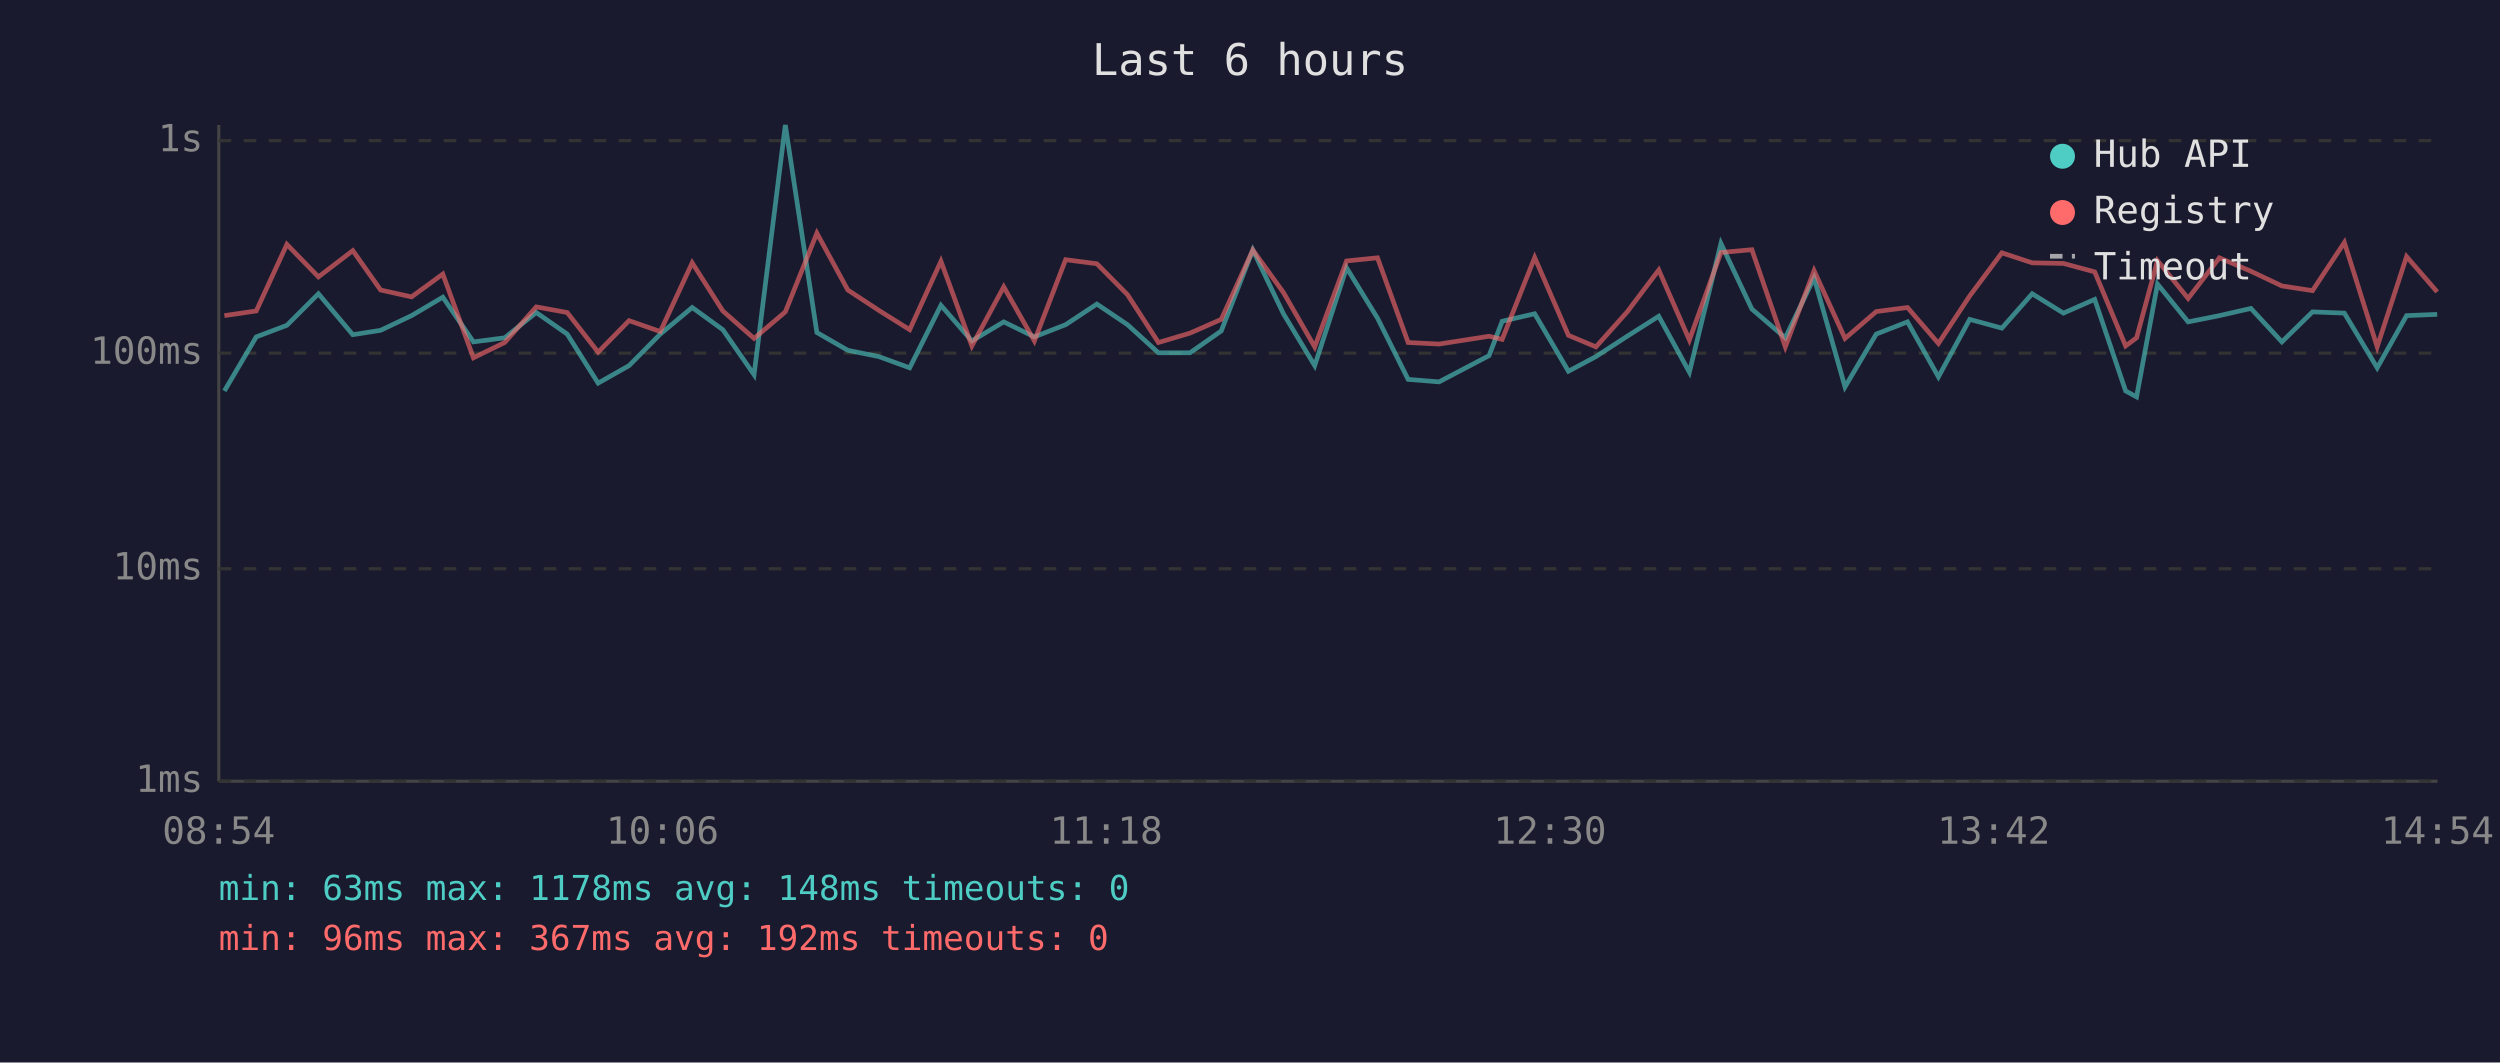
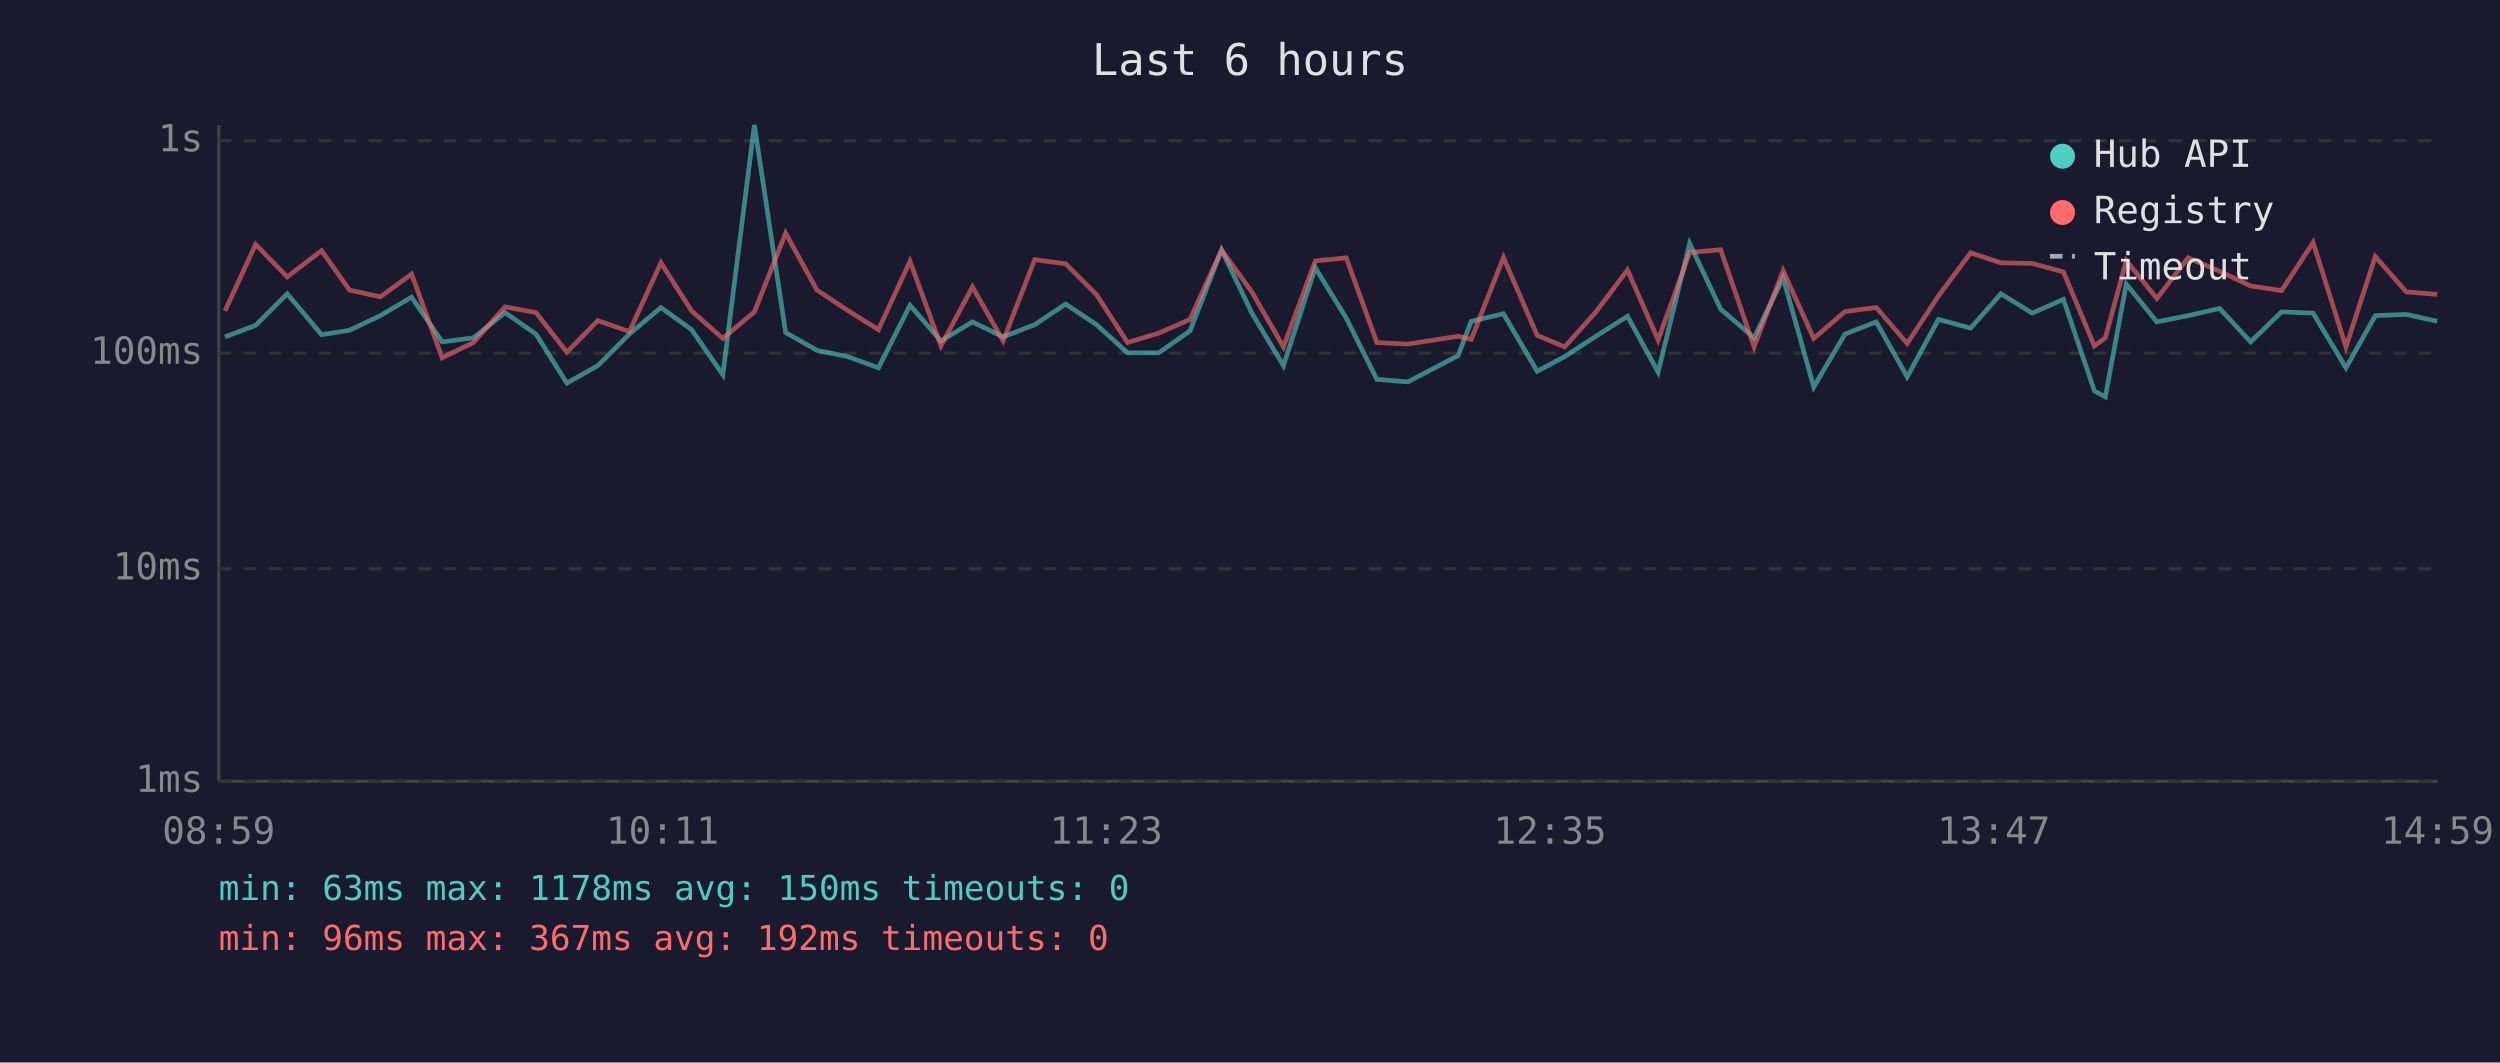
<svg xmlns="http://www.w3.org/2000/svg" viewBox="0 0 800 340" font-family="monospace" font-size="12">
  <rect width="800" height="340" fill="#1a1a2e" />
  <text x="400" y="24" fill="#e0e0e0" font-size="14" text-anchor="middle">Last 6 hours</text>
  <line x1="70" y1="40" x2="70" y2="250" stroke="#444" stroke-width="1" />
  <line x1="70" y1="250" x2="780" y2="250" stroke="#444" stroke-width="1" />
  <line x1="70" y1="250" x2="780" y2="250" stroke="#333" stroke-width="1" stroke-dasharray="4" />
  <text x="65" y="250" fill="#888" text-anchor="end" dominant-baseline="middle">1ms</text>
  <line x1="70" y1="182" x2="780" y2="182" stroke="#333" stroke-width="1" stroke-dasharray="4" />
  <text x="65" y="182" fill="#888" text-anchor="end" dominant-baseline="middle">10ms</text>
  <line x1="70" y1="113" x2="780" y2="113" stroke="#333" stroke-width="1" stroke-dasharray="4" />
  <text x="65" y="113" fill="#888" text-anchor="end" dominant-baseline="middle">100ms</text>
  <line x1="70" y1="45" x2="780" y2="45" stroke="#333" stroke-width="1" stroke-dasharray="4" />
  <text x="65" y="45" fill="#888" text-anchor="end" dominant-baseline="middle">1s</text>
-   <text x="70" y="270" fill="#888" text-anchor="middle">08:54</text>
-   <text x="212" y="270" fill="#888" text-anchor="middle">10:06</text>
-   <text x="354" y="270" fill="#888" text-anchor="middle">11:18</text>
-   <text x="496" y="270" fill="#888" text-anchor="middle">12:30</text>
-   <text x="638" y="270" fill="#888" text-anchor="middle">13:42</text>
-   <text x="780" y="270" fill="#888" text-anchor="middle">14:54</text>
-   <polyline points="71.8,125.1 82.0,107.8 91.8,104.1 101.9,94.0 112.9,107.1 121.8,105.7 131.7,101.0 141.7,95.1 151.5,109.4 161.5,108.1 171.6,100.0 181.5,106.9 191.4,122.6 201.3,117.0 211.3,106.9 221.5,98.4 231.3,105.5 241.3,119.9 251.3,40.0 261.4,106.4 271.3,112.1 281.2,114.1 291.1,117.7 301.1,97.7 311.0,109.1 321.2,103.0 331.0,107.8 341.0,103.9 351.0,97.3 360.8,103.9 370.7,112.9 380.8,112.9 390.8,105.9 400.9,80.0 410.7,100.4 420.7,117.0 430.9,85.7 440.8,101.8 450.6,121.4 460.5,122.2 476.5,113.8 480.7,102.8 491.1,100.4 501.9,118.8 510.7,114.1 520.7,107.6 530.8,101.2 540.6,119.1 550.7,77.9 560.6,98.9 571.3,108.1 580.5,88.9 590.4,123.8 600.4,106.9 610.4,103.0 620.3,120.6 630.3,102.2 640.6,105.0 650.3,94.0 660.3,100.2 670.3,95.8 680.2,125.1 683.7,127.0 690.4,90.9 700.2,103.0 710.2,101.0 720.3,98.7 730.2,109.4 740.0,99.8 750.2,100.2 760.7,117.7 770.1,101.0 779.9,100.6" fill="none" stroke="#4ecdc4" stroke-width="1.5" opacity="0.6" />
-   <polyline points="71.8,101.0 82.0,99.5 91.8,78.2 101.9,88.6 112.9,80.2 121.8,92.8 131.7,95.0 141.7,87.7 151.5,114.5 161.5,109.6 171.6,98.2 181.5,100.0 191.4,112.7 201.3,102.6 211.3,106.1 221.5,84.1 231.3,99.5 241.3,108.3 251.3,99.8 261.4,74.6 271.3,92.8 281.2,99.3 291.1,105.5 301.1,83.6 311.0,110.7 321.2,91.8 331.0,109.1 341.0,83.1 351.0,84.4 360.8,94.3 370.7,109.6 380.8,106.6 390.8,102.2 400.9,80.0 410.7,93.6 420.7,111.0 430.9,83.5 440.8,82.5 450.6,109.6 460.5,110.1 476.5,107.6 480.7,108.6 491.1,82.4 501.9,107.3 510.7,111.0 520.7,99.8 530.8,86.4 540.6,108.8 550.7,80.8 560.6,79.9 571.3,111.0 580.5,86.6 590.4,108.3 600.4,99.7 610.4,98.4 620.3,109.9 630.3,94.7 640.6,80.9 650.3,84.1 660.3,84.3 670.3,87.0 680.2,110.7 683.7,108.1 690.4,83.4 700.2,95.5 710.2,82.5 720.3,86.8 730.2,91.5 740.0,93.0 750.2,77.6 760.7,111.0 770.1,82.1 779.9,93.4" fill="none" stroke="#ff6b6b" stroke-width="1.5" opacity="0.6" />
+   <text x="70" y="270" fill="#888" text-anchor="middle">08:59</text>
+   <text x="212" y="270" fill="#888" text-anchor="middle">10:11</text>
+   <text x="354" y="270" fill="#888" text-anchor="middle">11:23</text>
+   <text x="496" y="270" fill="#888" text-anchor="middle">12:35</text>
+   <text x="638" y="270" fill="#888" text-anchor="middle">13:47</text>
+   <text x="780" y="270" fill="#888" text-anchor="middle">14:59</text>
+   <polyline points="72.0,107.8 81.8,104.1 91.9,94.0 102.9,107.1 111.8,105.7 121.7,101.0 131.7,95.1 141.5,109.4 151.5,108.1 161.6,100.0 171.5,106.9 181.4,122.6 191.3,117.0 201.4,106.9 211.5,98.4 221.3,105.5 231.3,119.9 241.4,40.0 251.4,106.4 261.4,112.1 271.2,114.1 281.1,117.7 291.2,97.7 301.1,109.1 311.2,103.0 321.0,107.8 331.1,103.9 341.0,97.3 350.9,103.9 360.8,112.9 370.8,112.9 380.8,105.9 390.9,80.0 400.7,100.4 410.7,117.0 420.9,85.7 430.8,101.8 440.6,121.4 450.5,122.2 466.6,113.8 470.8,102.8 481.1,100.4 491.9,118.8 500.7,114.1 510.7,107.6 520.8,101.2 530.6,119.1 540.7,77.9 550.6,98.9 561.3,108.1 570.6,88.9 580.4,123.8 590.4,106.9 600.4,103.0 610.3,120.6 620.3,102.2 630.6,105.0 640.3,94.0 650.3,100.2 660.3,95.8 670.2,125.1 673.7,127.0 680.4,90.9 690.2,103.0 700.2,101.0 710.3,98.7 720.2,109.4 730.1,99.8 740.2,100.2 750.7,117.7 760.1,101.0 770.0,100.6 779.9,102.8" fill="none" stroke="#4ecdc4" stroke-width="1.5" opacity="0.6" />
+   <polyline points="72.0,99.5 81.8,78.2 91.9,88.6 102.9,80.2 111.8,92.8 121.7,95.0 131.7,87.7 141.5,114.5 151.5,109.6 161.6,98.2 171.5,100.0 181.4,112.7 191.3,102.6 201.4,106.1 211.5,84.1 221.3,99.5 231.3,108.3 241.4,99.8 251.4,74.6 261.4,92.8 271.2,99.3 281.1,105.5 291.2,83.6 301.1,110.7 311.2,91.8 321.0,109.1 331.1,83.1 341.0,84.4 350.9,94.3 360.8,109.6 370.8,106.6 380.8,102.2 390.9,80.0 400.7,93.6 410.7,111.0 420.9,83.5 430.8,82.5 440.6,109.6 450.5,110.1 466.6,107.6 470.8,108.6 481.1,82.4 491.9,107.3 500.7,111.0 510.7,99.8 520.8,86.4 530.6,108.8 540.7,80.8 550.6,79.9 561.3,111.0 570.6,86.6 580.4,108.3 590.4,99.7 600.4,98.4 610.3,109.9 620.3,94.7 630.6,80.9 640.3,84.1 650.3,84.3 660.3,87.0 670.2,110.7 673.7,108.1 680.4,83.4 690.2,95.5 700.2,82.5 710.3,86.8 720.2,91.5 730.1,93.0 740.2,77.6 750.7,111.0 760.1,82.1 770.0,93.4 779.9,94.2" fill="none" stroke="#ff6b6b" stroke-width="1.5" opacity="0.6" />
  <circle cx="660" cy="50" r="4" fill="#4ecdc4" />
  <text x="670" y="50" fill="#e0e0e0" dominant-baseline="middle">Hub API</text>
  <circle cx="660" cy="68" r="4" fill="#ff6b6b" />
  <text x="670" y="68" fill="#e0e0e0" dominant-baseline="middle">Registry</text>
  <line x1="656" y1="82" x2="664" y2="82" stroke="#e0e0e0" stroke-width="1.5" stroke-dasharray="4,3" opacity="0.7" />
  <text x="670" y="86" fill="#e0e0e0" dominant-baseline="middle">Timeout</text>
-   <text x="70" y="288" fill="#4ecdc4" font-size="11">min: 63ms  max: 1178ms  avg: 148ms  timeouts: 0</text>
+   <text x="70" y="288" fill="#4ecdc4" font-size="11">min: 63ms  max: 1178ms  avg: 150ms  timeouts: 0</text>
  <text x="70" y="304" fill="#ff6b6b" font-size="11">min: 96ms  max: 367ms  avg: 192ms  timeouts: 0</text>
</svg>
